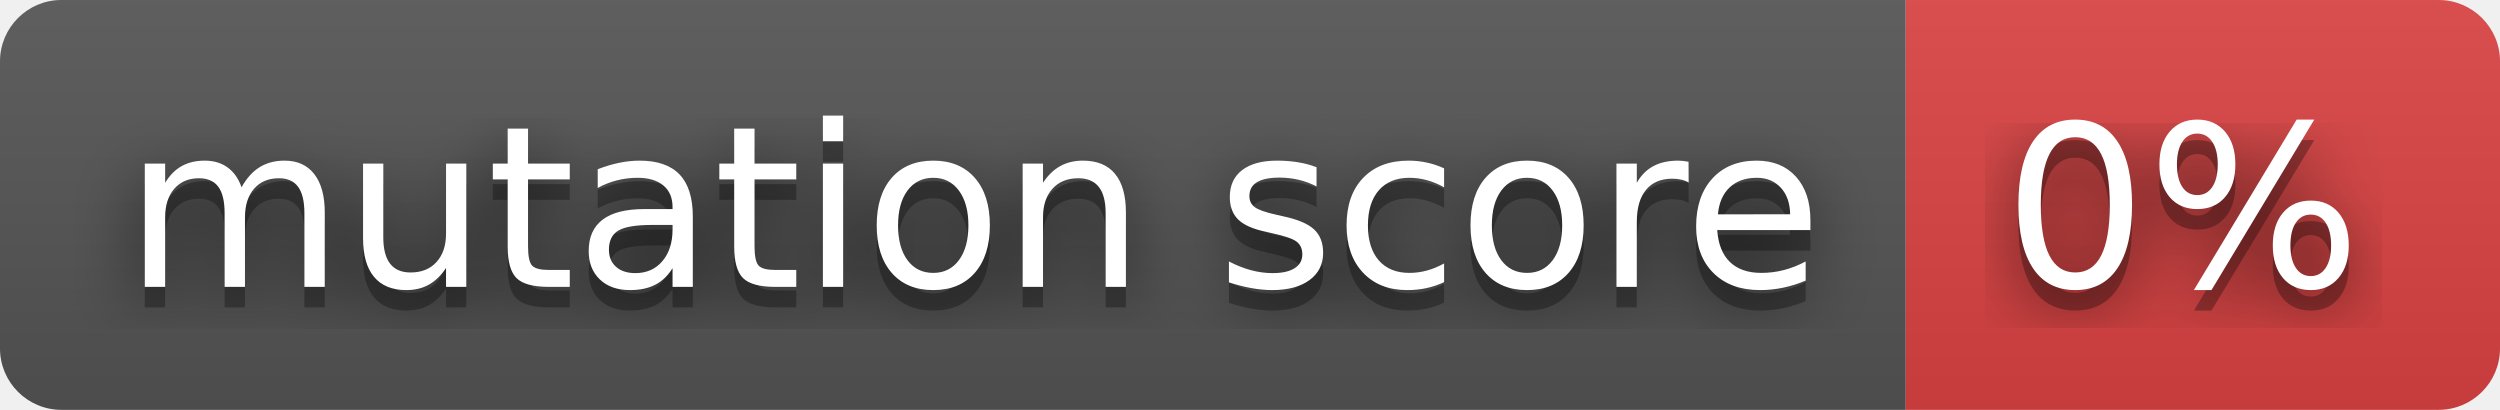
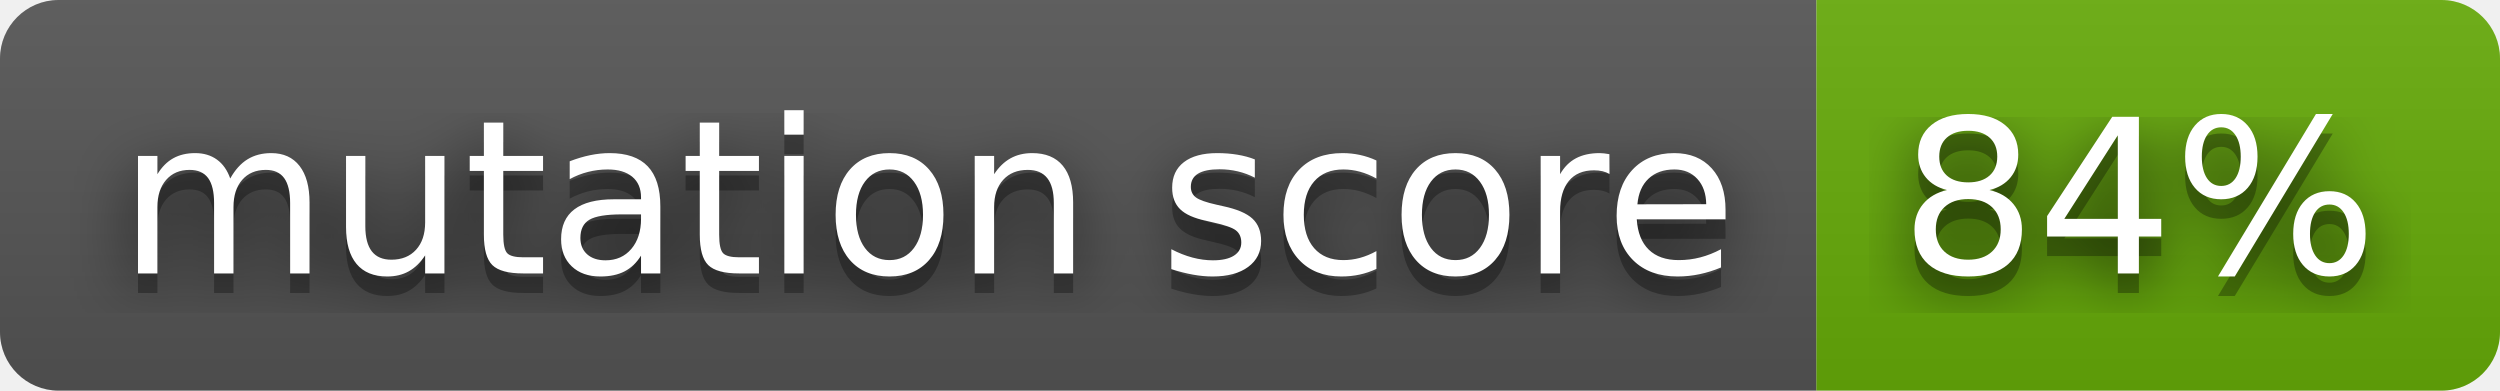
- <svg xmlns="http://www.w3.org/2000/svg" width="122" height="20">
+ <svg xmlns="http://www.w3.org/2000/svg" width="128" height="20">
  <filter id="blur">
    <feGaussianBlur stdDeviation="16" />
  </filter>
  <linearGradient id="s" x2="0" y2="100%">
    <stop offset="0" stop-color="#bbb" stop-opacity=".1" />
    <stop offset="1" stop-opacity=".1" />
  </linearGradient>
  <clipPath id="r">
-     <rect width="122" height="20" rx="3" />
+     <rect width="128" height="20" rx="3" />
  </clipPath>
  <g clip-path="url(#r)">
    <rect width="93" height="20" fill="#555" />
-     <rect width="29" height="20" fill="#dd4343" x="93" />
-     <rect width="122" height="20" fill="url(#s)" />
+     <rect width="35" height="20" fill="#67ac09" x="93" />
+     <rect width="128" height="20" fill="url(#s)" />
  </g>
  <g fill="#fff" font-family="Verdana,Geneva,DejaVu Sans,sans-serif" font-size="110" text-anchor="middle" text-rendering="geometricPrecision">
    <g transform="scale(.1)">
      <g fill="#010101">
        <text fill-opacity=".8" filter="url(#blur)" textLength="830" x="475" y="150">mutation score</text>
        <text fill-opacity=".3" textLength="830" x="475" y="150">mutation score</text>
      </g>
      <text textLength="830" x="475" y="140">mutation score</text>
    </g>
    <g transform="scale(.1)">
      <g fill="#010101">
-         <text fill-opacity=".8" filter="url(#blur)" textLength="190" x="1065" y="150">0%</text>
-         <text fill-opacity=".3" textLength="190" x="1065" y="150">0%</text>
+         <text fill-opacity=".8" filter="url(#blur)" textLength="250" x="1095" y="150">84%</text>
+         <text fill-opacity=".3" textLength="250" x="1095" y="150">84%</text>
      </g>
-       <text textLength="190" x="1065" y="140">0%</text>
+       <text textLength="250" x="1095" y="140">84%</text>
    </g>
  </g>
</svg>
